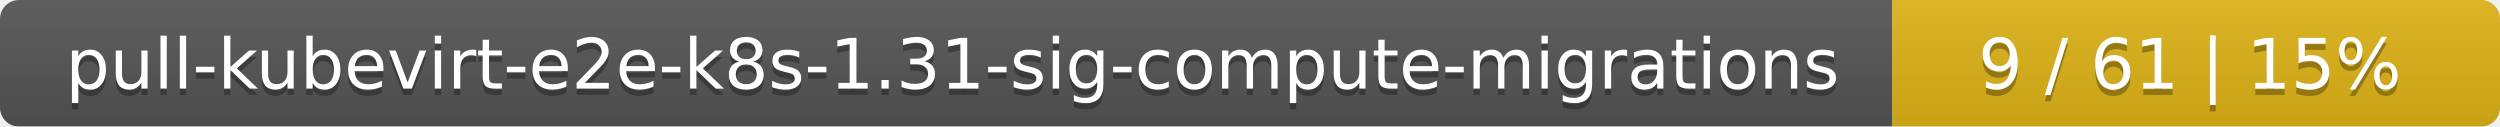
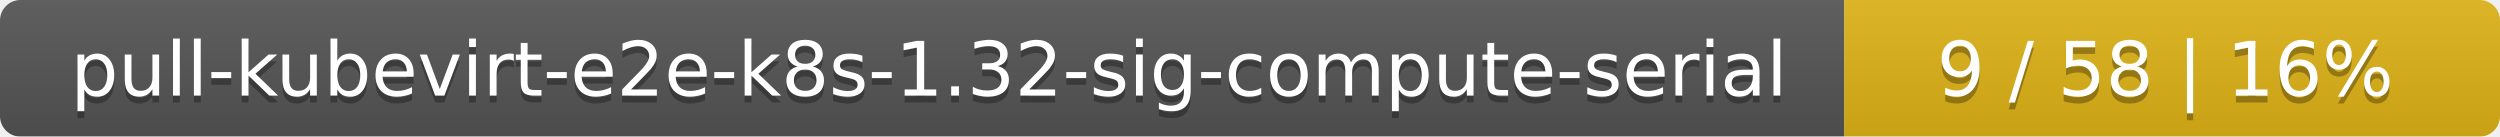
- <svg xmlns="http://www.w3.org/2000/svg" width="395" height="20">
+ <svg xmlns="http://www.w3.org/2000/svg" width="366" height="20">
  <linearGradient id="smooth" x2="0" y2="100%">
    <stop offset="0" stop-color="#bbb" stop-opacity=".1" />
    <stop offset="1" stop-opacity=".1" />
  </linearGradient>
  <mask id="round">
-     <rect width="395" height="20" rx="3" fill="#fff" />
+     <rect width="366" height="20" rx="3" fill="#fff" />
  </mask>
  <g mask="url(#round)">
-     <rect width="299" height="20" fill="#555" />
-     <rect x="299" width="96" height="20" fill="#dfb317" />
-     <rect width="395" height="20" fill="url(#smooth)" />
+     <rect width="270" height="20" fill="#555" />
+     <rect x="270" width="96" height="20" fill="#dfb317" />
+     <rect width="366" height="20" fill="url(#smooth)" />
  </g>
  <g fill="#fff" text-anchor="middle" font-family="DejaVu Sans,Verdana,Geneva,sans-serif" font-size="11">
-     <text x="150.5" y="15" fill="#010101" fill-opacity=".3">pull-kubevirt-e2e-k8s-1.31-sig-compute-migrations</text>
-     <text x="150.5" y="14">pull-kubevirt-e2e-k8s-1.31-sig-compute-migrations</text>
-     <text x="346" y="15" fill="#010101" fill-opacity=".3">9 / 61    |    15%</text>
-     <text x="346" y="14">9 / 61    |    15%</text>
+     <text x="136" y="15" fill="#010101" fill-opacity=".3">pull-kubevirt-e2e-k8s-1.32-sig-compute-serial</text>
+     <text x="136" y="14">pull-kubevirt-e2e-k8s-1.32-sig-compute-serial</text>
+     <text x="317" y="15" fill="#010101" fill-opacity=".3">9 / 58    |    16%</text>
+     <text x="317" y="14">9 / 58    |    16%</text>
  </g>
</svg>
